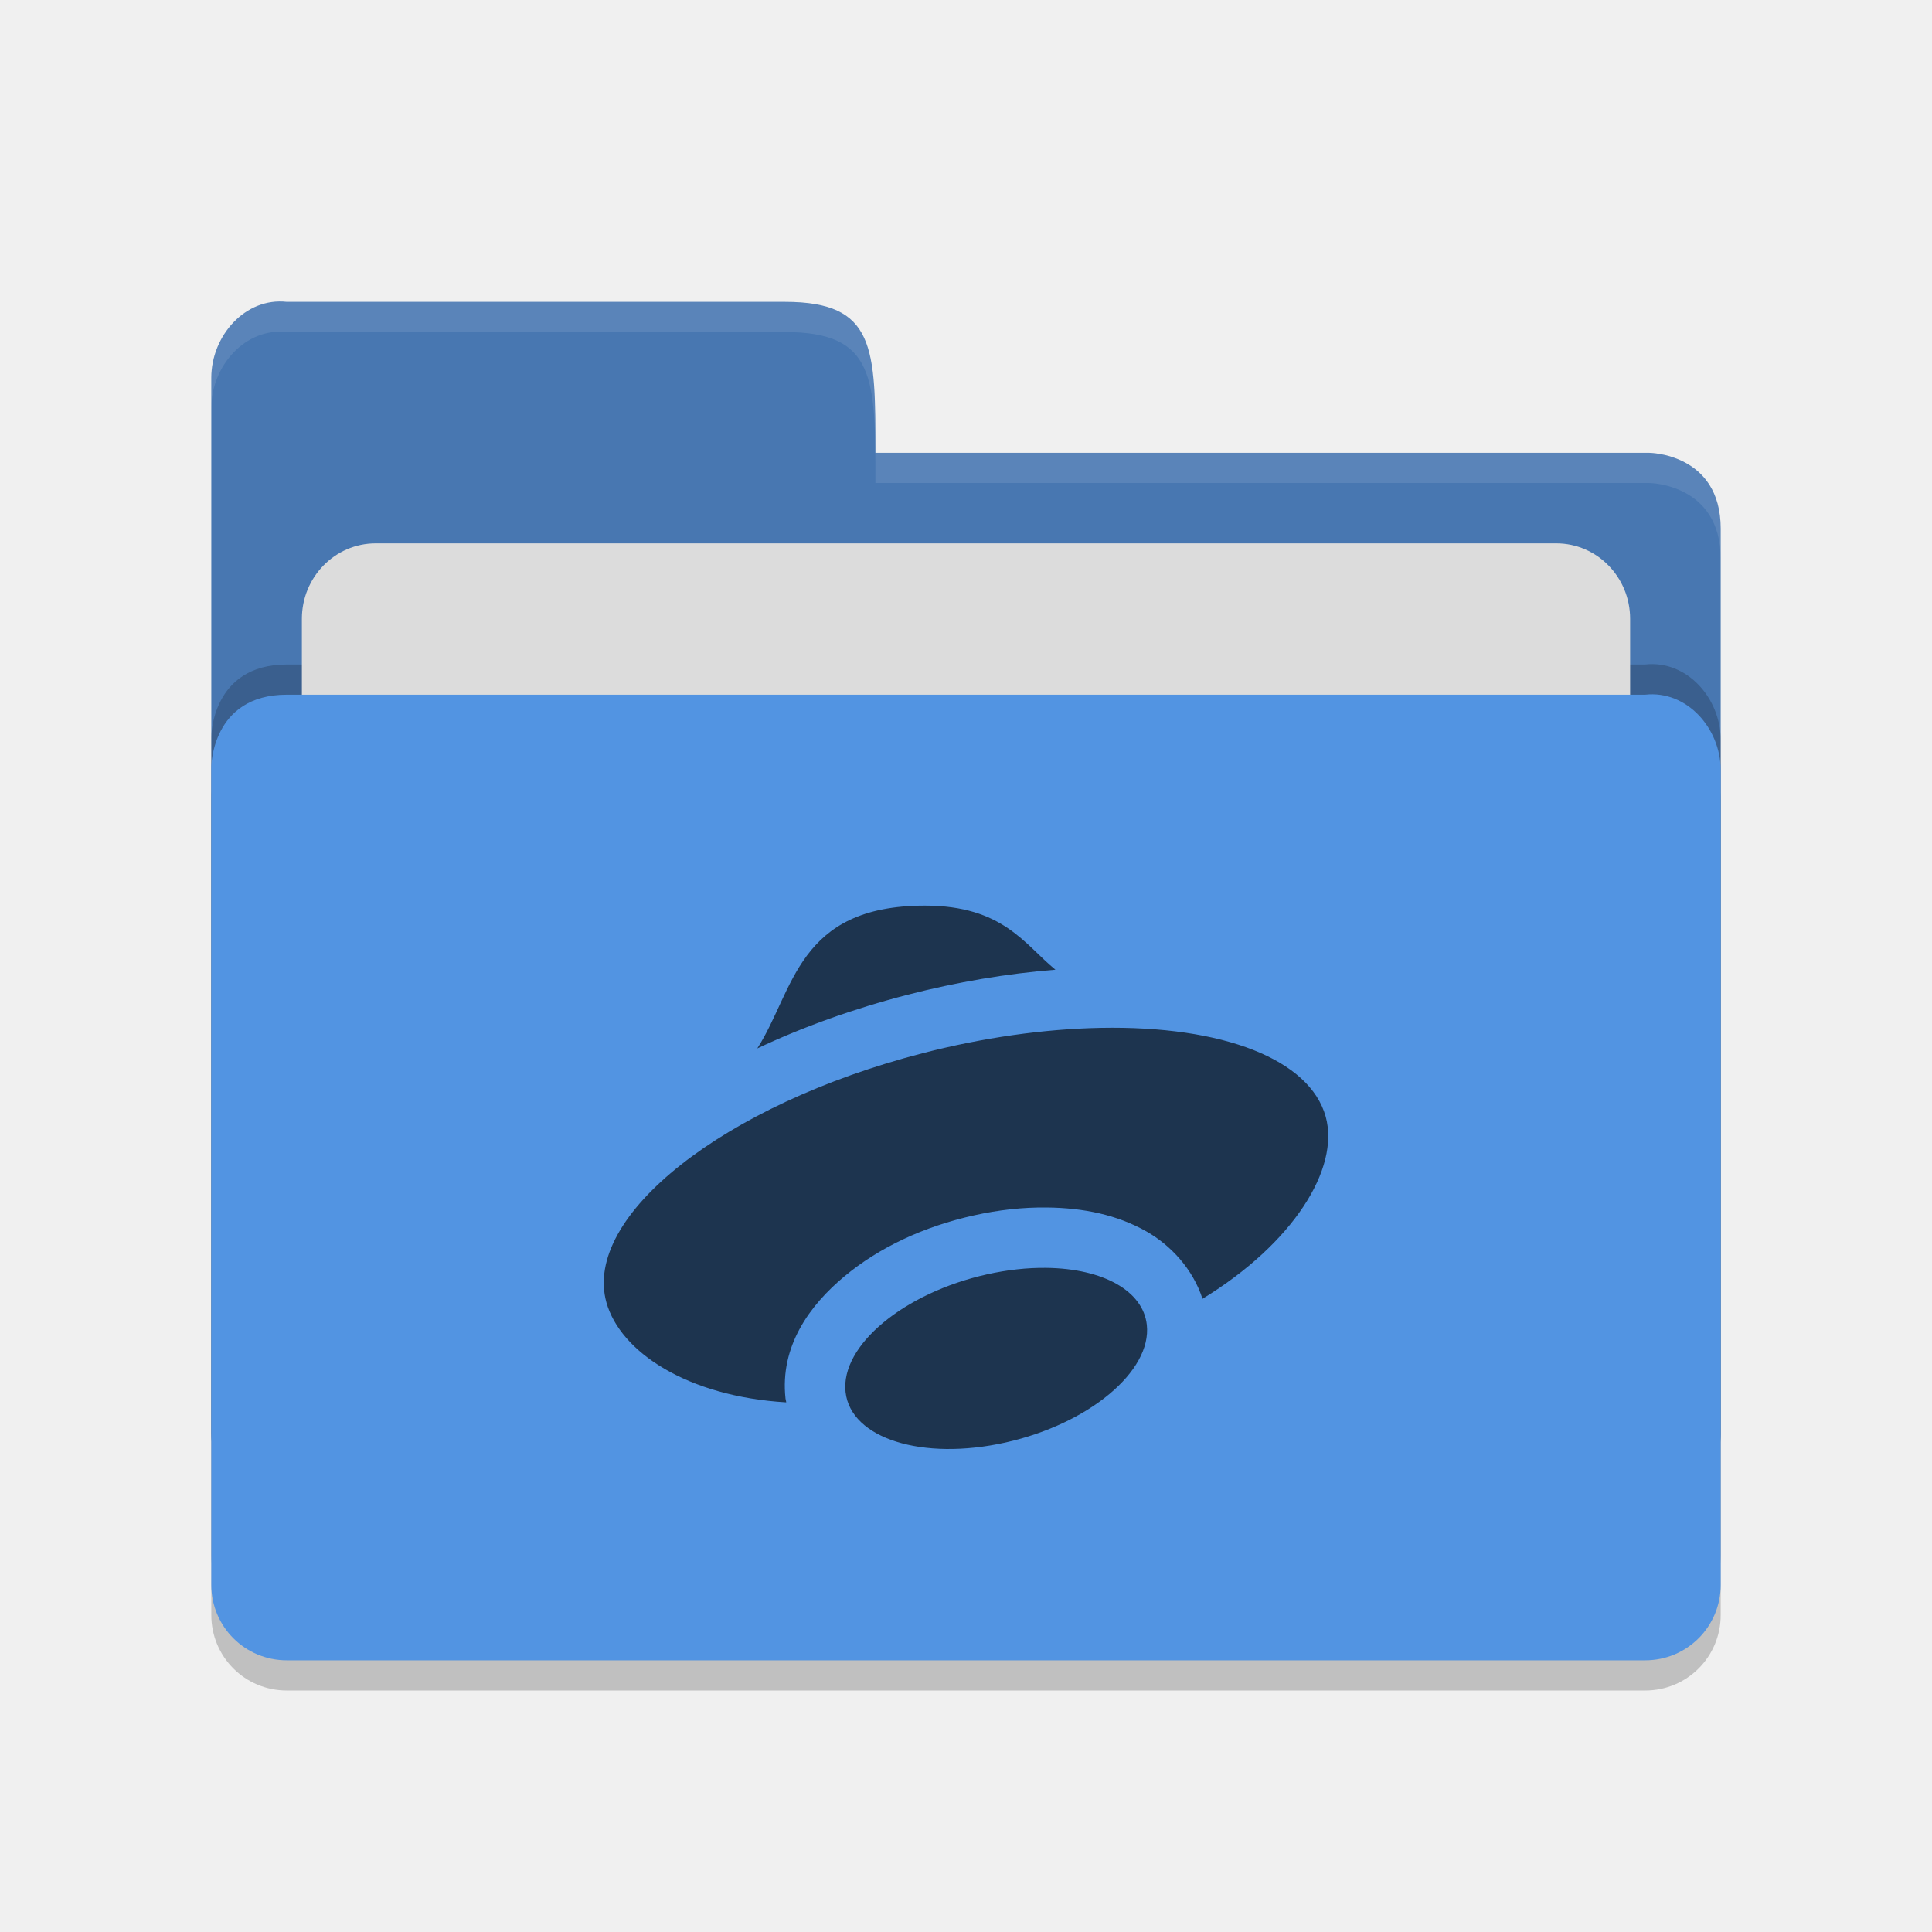
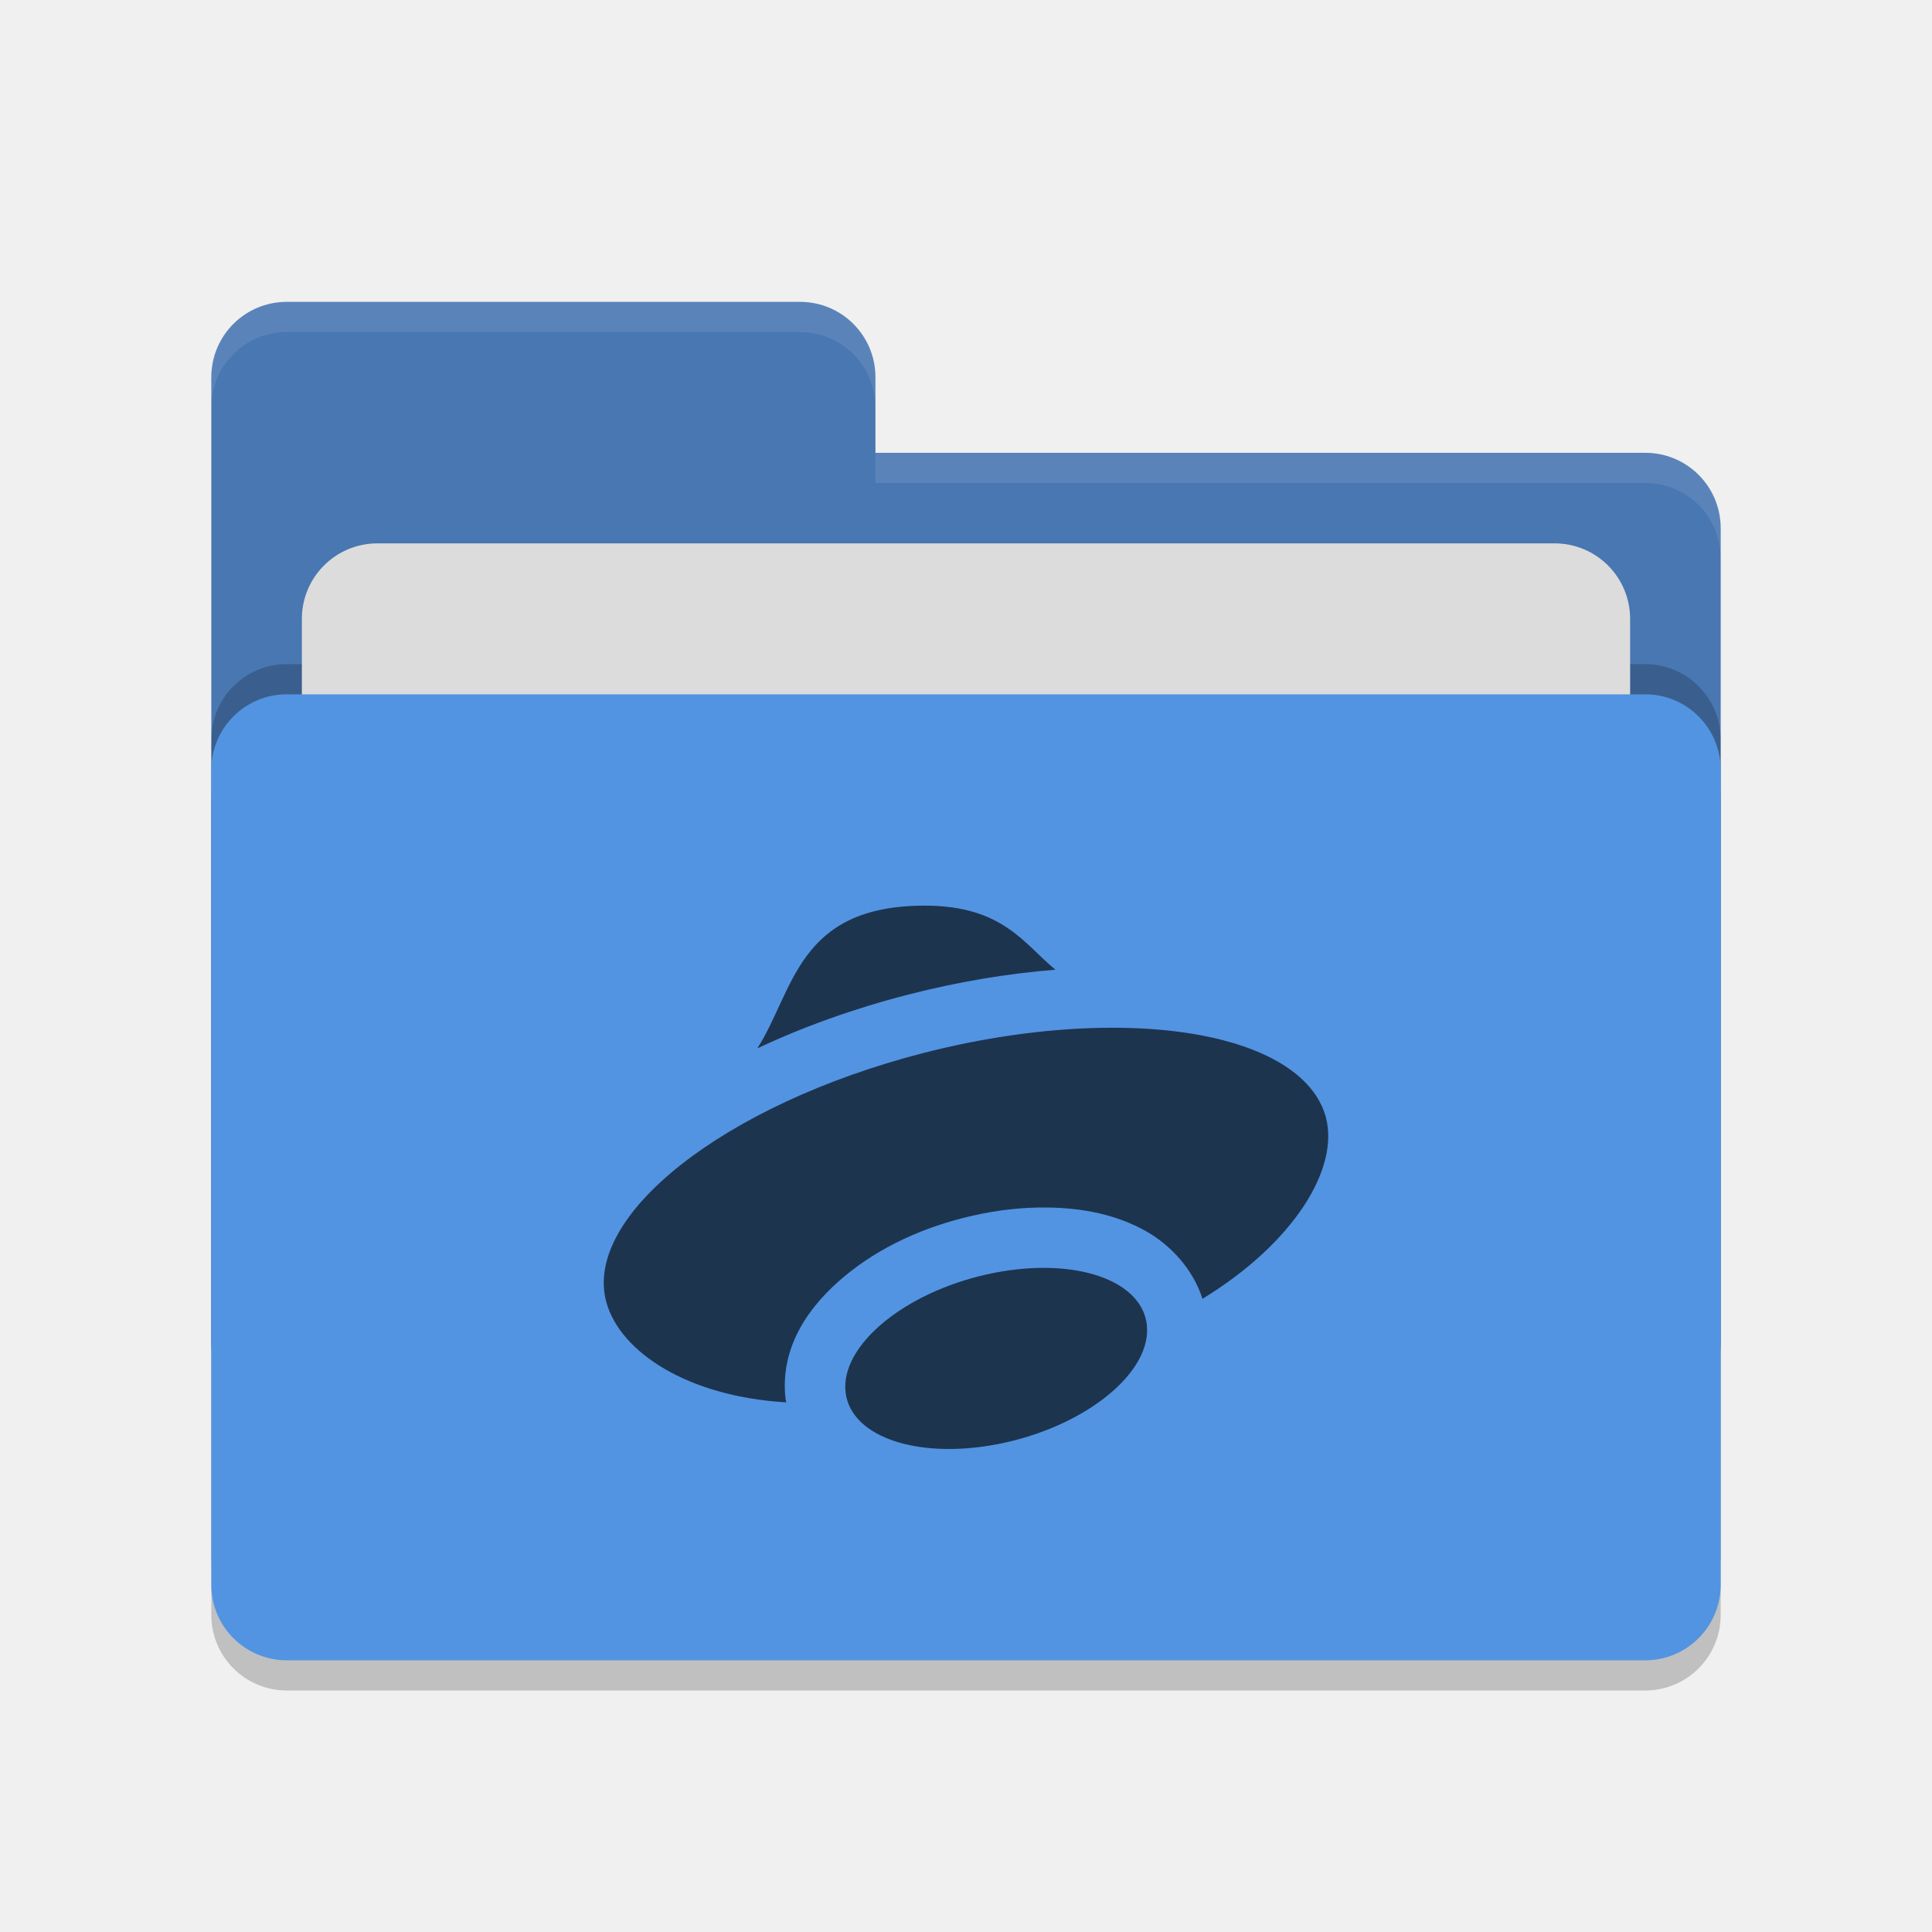
- <svg xmlns="http://www.w3.org/2000/svg" height="64" viewBox="0 0 64 64" width="64" version="1.1">
-   <path d="m 57,53.501 0,-26.99 c 0,-1.384 -1.123,-2.652 -2.5,-2.499 l -20,0 -4.5,4.09e-4 -20.5,0 C 7,24.013 7,26.408 7,26.408 L 7,53.501 C 7,54.885 8.115,56 9.5,56 l 45,0 c 1.385,0 2.5,-1.115 2.5,-2.499 z" style="opacity:0.2" />
-   <path style="fill:#4877b1" d="M 7,47.5 7,12.513 C 7,11.128 8.123,9.847 9.5,10 L 26,10 c 3,0 3,1.51 3,5 l 25.628,0 c 0,0 2.372,0.012 2.372,2.511 l 0,29.99 c 0,1.384 -1.115,2.499 -2.5,2.499 l -44.999,0 c -1.385,0 -2.5,-1.115 -2.5,-2.499 z" />
-   <path d="m 57,51.501 0,-26.99 c 0,-1.384 -1.123,-2.652 -2.5,-2.499 l -20,0 -4.5,4.09e-4 -20.5,0 C 7,22.013 7,24.408 7,24.408 L 7,51.501 C 7,52.885 8.115,54 9.5,54 l 45,0 c 1.385,0 2.5,-1.115 2.5,-2.499 z" style="opacity:0.2" />
-   <rect rx="2.444" ry="2.5" y="18" x="10" height="20" width="44" style="fill:#dcdcdc" />
-   <path style="fill:#5294e2" d="m 57,52.501 0,-26.99 c 0,-1.384 -1.123,-2.652 -2.5,-2.499 l -20,0 -4.5,4.09e-4 -20.5,0 C 7,23.013 7,25.408 7,25.408 L 7,52.501 c 0,1.384 1.115,2.499 2.5,2.499 l 45,0 c 1.385,0 2.5,-1.115 2.5,-2.499 z" />
-   <path style="opacity:0.1;fill:#ffffff" d="M 9.5,10 C 8.123,9.847 7,11.127 7,12.512 l 0,1.002 C 7,12.129 8.123,10.847 9.5,11 L 26,11 c 3,0 3,1.51 3,5 l 25.629,0 C 54.629,16 57,16.013 57,18.512 l 0,-1 C 57,15.013 54.629,15 54.629,15 L 29,15 c 0,-3.49 0,-5 -3,-5 L 9.5,10 Z" />
-   <path style="opacity:0.65;fill:currentColor" d="M 30.639 30 C 26.404 30 26.31 32.827 25.086 34.73 C 26.586 34.023 28.258 33.419 30.062 32.953 C 31.703 32.53 33.357 32.25 34.963 32.123 C 33.944 31.295 33.233 30 30.639 30 z M 36.451 34.049 C 34.584 34.085 32.559 34.373 30.562 34.889 C 23.983 36.588 19.293 40.285 20.088 43.145 C 20.546 44.779 22.755 46.259 26.045 46.455 C 26.043 46.443 26.04 46.432 26.039 46.42 C 26.039 46.419 26.039 46.417 26.039 46.416 C 26.035 46.387 26.025 46.361 26.021 46.332 C 25.829 44.588 26.827 43.234 27.975 42.279 C 29.122 41.324 30.594 40.633 32.26 40.262 C 33.069 40.081 33.884 39.99 34.686 40 L 34.688 40 C 35.89 40.015 37 40.239 37.977 40.793 C 38.783 41.25 39.52 42.044 39.834 43.025 C 42.837 41.19 44.389 38.718 43.916 36.992 C 43.391 35.098 40.528 33.969 36.451 34.049 z M 34.662 42 C 34.031 41.992 33.363 42.066 32.695 42.215 C 29.939 42.829 27.84 44.575 28.01 46.113 C 28.18 47.652 30.552 48.4 33.309 47.785 C 36.065 47.17 38.16 45.425 37.99 43.887 C 37.867 42.768 36.556 42.024 34.662 42 z" />
+ <svg xmlns="http://www.w3.org/2000/svg" width="64" height="64" version="1.1">
+   <rect style="opacity:0.2" width="50" height="32" x="7" y="24" rx="2.5" ry="2.5" />
+   <path style="fill:#4877b1" d="M 7,44.5 C 7,45.885 8.115,47 9.5,47 H 54.5 C 55.885,47 57,45.885 57,44.5 V 17.5 C 57,16.115 55.885,15 54.5,15 H 29 V 12.5 C 29,11.115 27.885,10 26.5,10 H 9.5 C 8.115,10 7,11.115 7,12.5" />
+   <rect style="opacity:0.2" width="50" height="32" x="7" y="22" rx="2.5" ry="2.5" />
+   <rect style="fill:#dcdcdc" width="44" height="20" x="10" y="18" rx="2.5" ry="2.5" />
+   <rect style="fill:#5294e2" width="50" height="32" x="7" y="23" rx="2.5" ry="2.5" />
+   <path style="opacity:0.1;fill:#ffffff" d="M 9.5,10 C 8.115,10 7,11.115 7,12.5 V 13.5 C 7,12.115 8.115,11 9.5,11 H 26.5 C 27.885,11 29,12.115 29,13.5 V 12.5 C 29,11.115 27.885,10 26.5,10 Z M 29,15 V 16 H 54.5 C 55.89,16 57,17.115 57,18.5 V 17.5 C 57,16.115 55.89,15 54.5,15 Z" />
+   <path style="opacity:0.65" d="M 30.639,30 C 26.404,30 26.31,32.827 25.086,34.73 26.586,34.023 28.258,33.419 30.062,32.953 31.703,32.53 33.357,32.25 34.963,32.123 33.944,31.295 33.233,30 30.639,30 Z M 36.451,34.049 C 34.584,34.085 32.559,34.373 30.562,34.889 23.983,36.588 19.293,40.285 20.088,43.145 20.546,44.779 22.755,46.259 26.045,46.455 26.043,46.443 26.04,46.432 26.039,46.42 26.039,46.419 26.039,46.417 26.039,46.416 26.035,46.387 26.025,46.361 26.021,46.332 25.829,44.588 26.827,43.234 27.975,42.279 29.122,41.324 30.594,40.633 32.26,40.262 33.069,40.081 33.884,39.99 34.686,40 H 34.688 C 35.89,40.015 37,40.239 37.977,40.793 38.783,41.25 39.52,42.044 39.834,43.025 42.837,41.19 44.389,38.718 43.916,36.992 43.391,35.098 40.528,33.969 36.451,34.049 Z M 34.662,42 C 34.031,41.992 33.363,42.066 32.695,42.215 29.939,42.829 27.84,44.575 28.01,46.113 28.18,47.652 30.552,48.4 33.309,47.785 36.065,47.17 38.16,45.425 37.99,43.887 37.867,42.768 36.556,42.024 34.662,42 Z" />
</svg>
